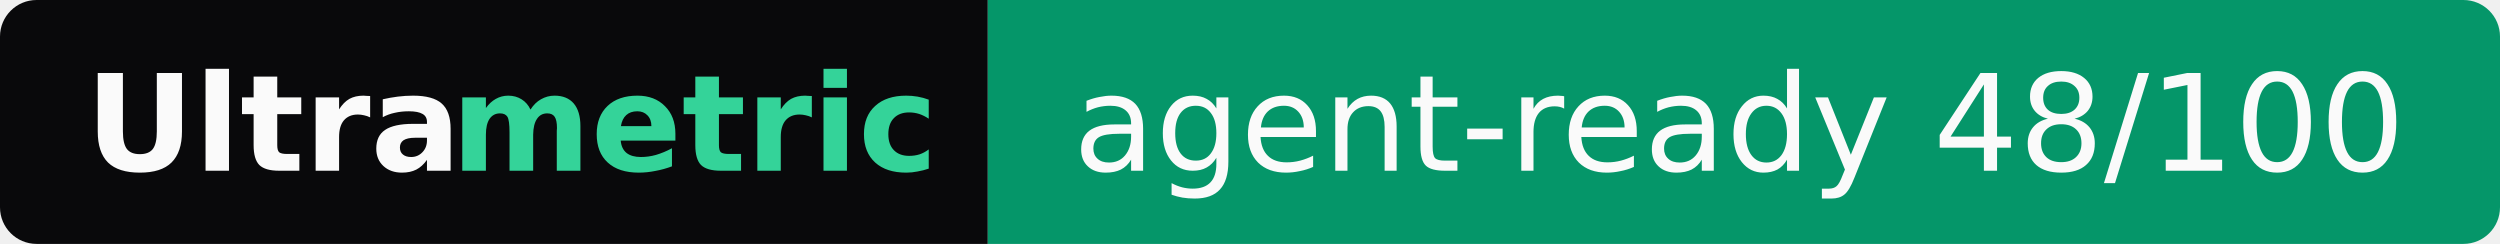
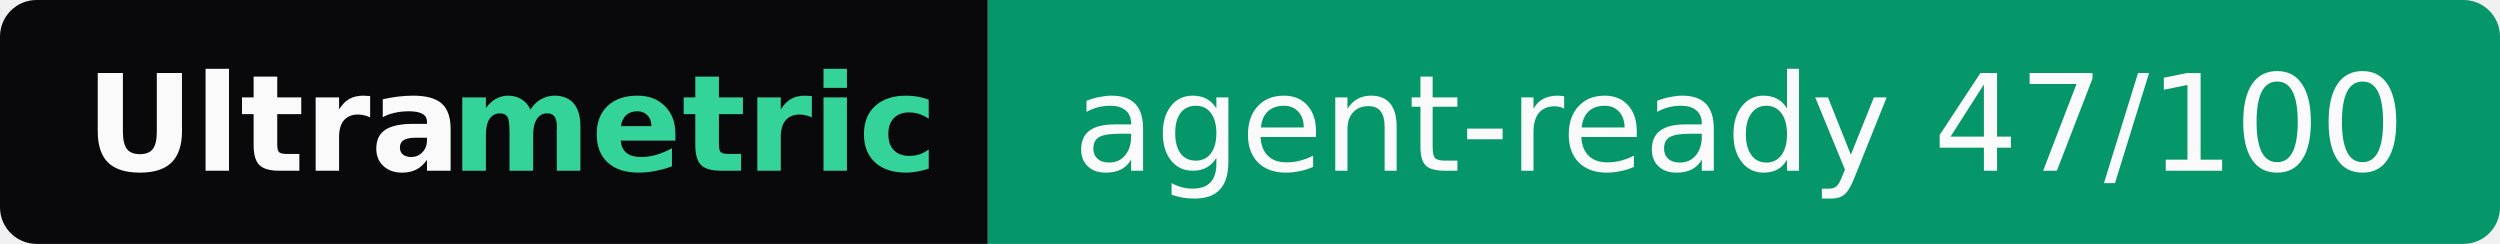
- <svg xmlns="http://www.w3.org/2000/svg" width="205" height="20" role="img" aria-label="Ultrametric: agent-ready 48/100">
+ <svg xmlns="http://www.w3.org/2000/svg" width="205" height="20" role="img" aria-label="Ultrametric: agent-ready 47/100">
  <clipPath id="r">
    <rect width="205" height="20" rx="3" fill="#fff" />
  </clipPath>
  <g clip-path="url(#r)">
    <rect width="81" height="20" fill="#09090b" />
    <rect x="81" width="124" height="20" fill="#059669" />
  </g>
  <g font-family="Verdana,Geneva,DejaVu Sans,sans-serif" font-size="11">
    <text x="7" y="14" textLength="30" font-weight="bold" fill="#fafafa">Ultra</text>
    <text x="37" y="14" textLength="37" font-weight="bold" fill="#34d399">metric</text>
-     <text x="88" y="14" textLength="110" fill="#fafafa">agent-ready 48/100</text>
+     <text x="88" y="14" textLength="110" fill="#fafafa">agent-ready 47/100</text>
  </g>
</svg>
